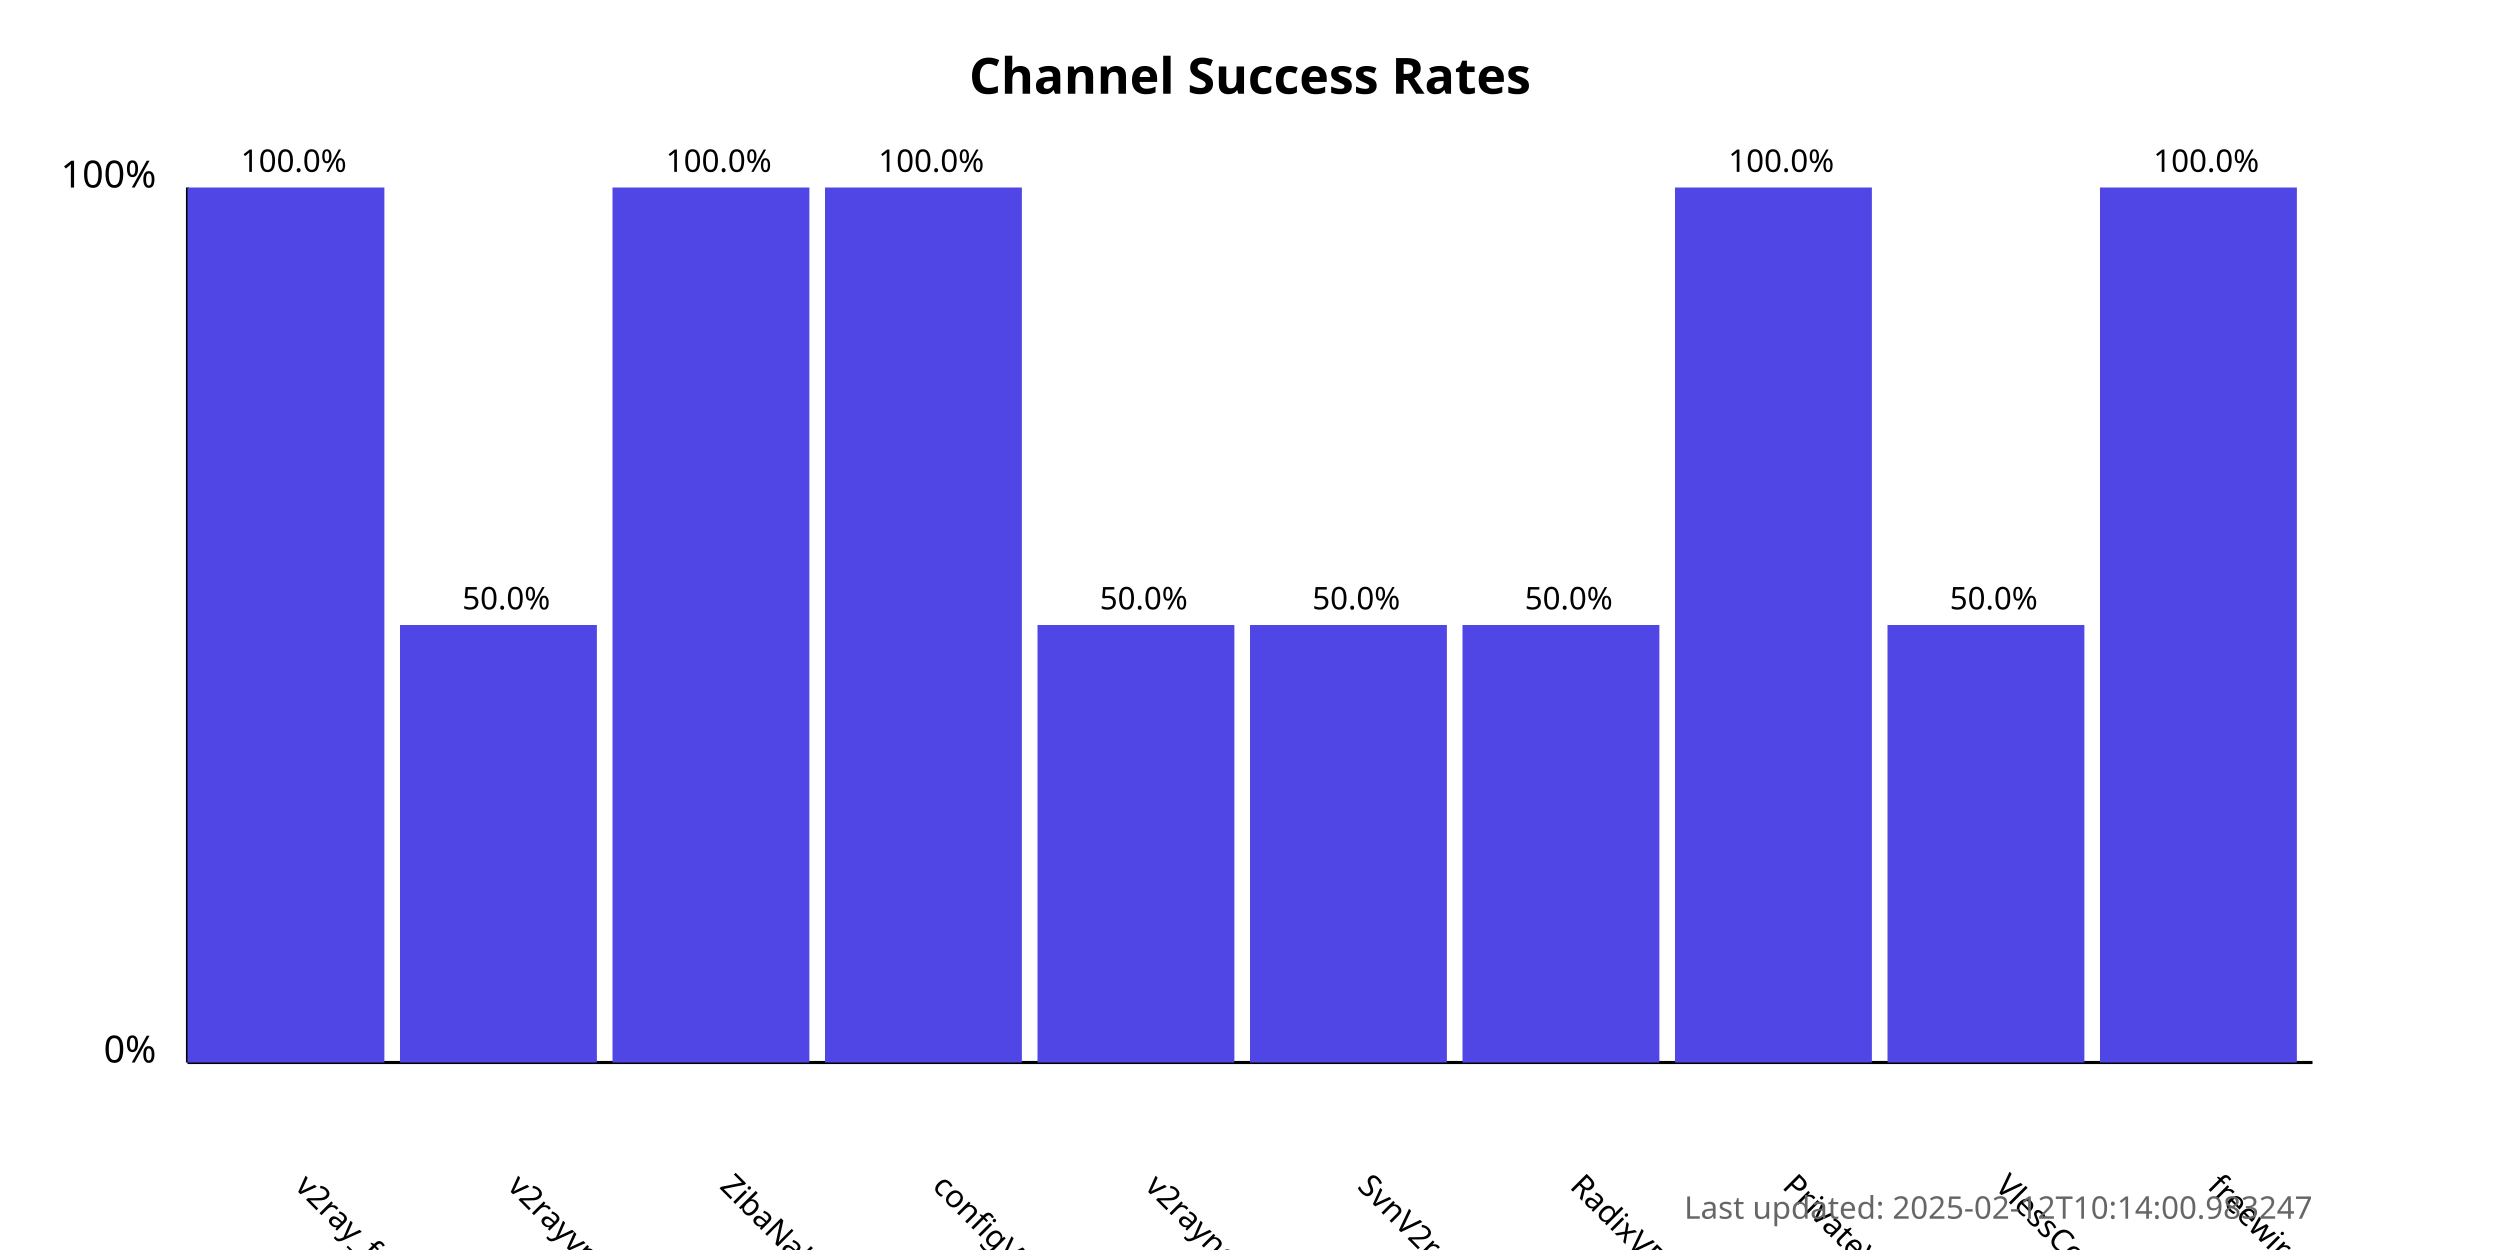
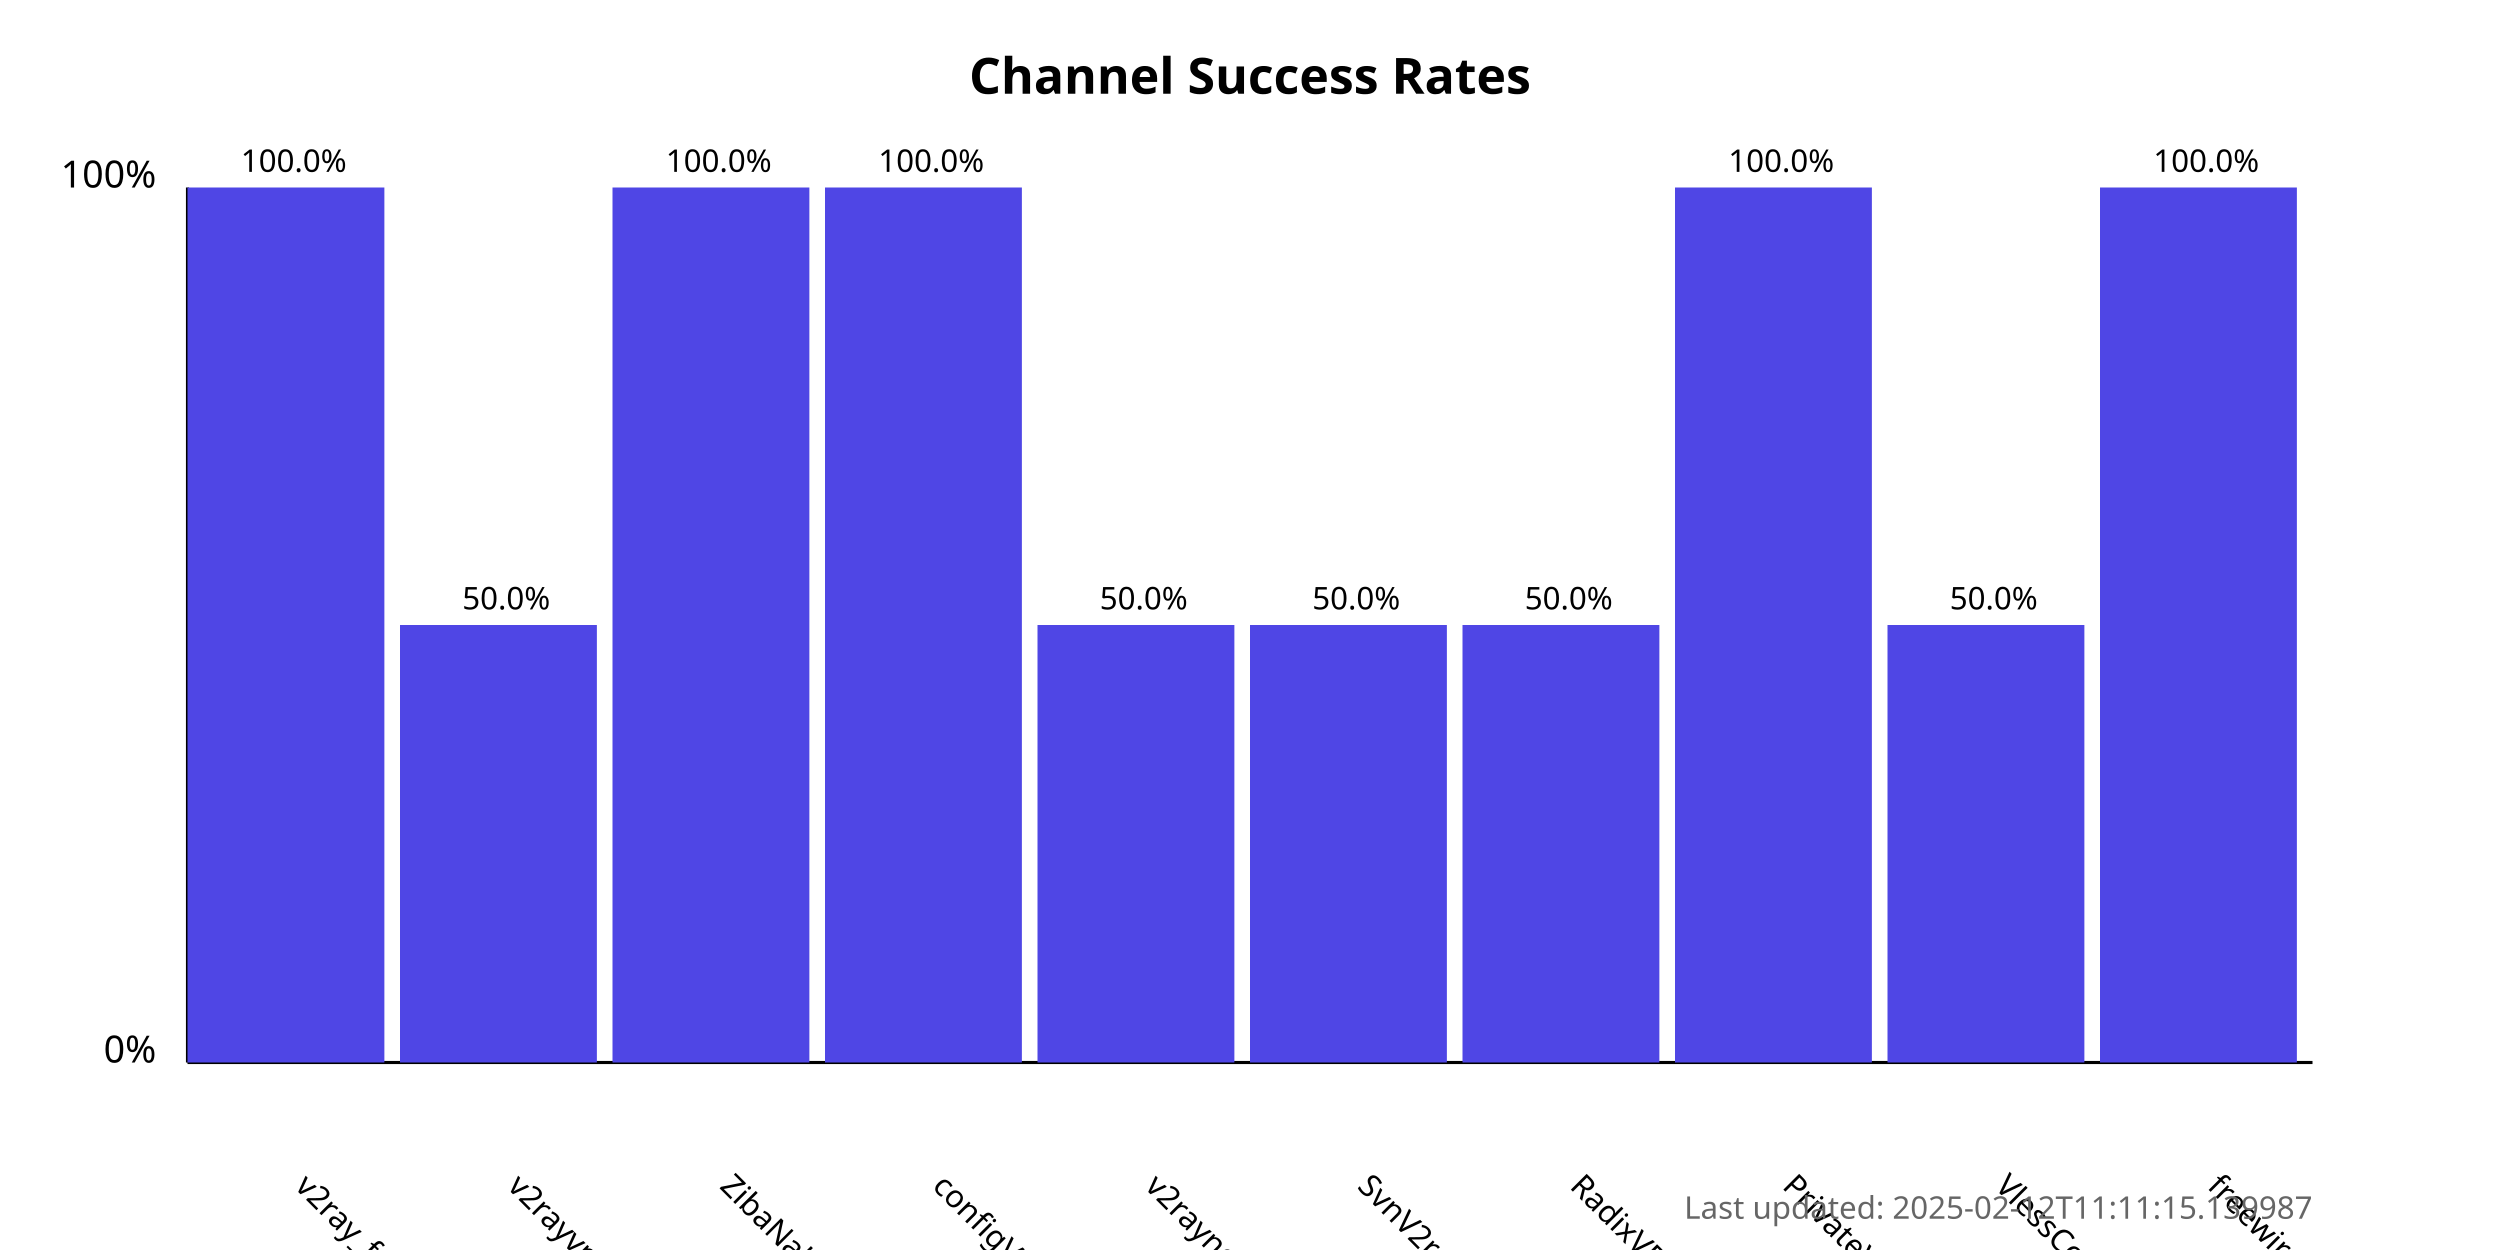
<svg xmlns="http://www.w3.org/2000/svg" width="800" height="400">
  <style>
            .chart-title { font: bold 16px sans-serif; }
            .axis-label { font: 12px sans-serif; }
            .tick-label { font: 10px sans-serif; }
            .bar { fill: #4f46e5; }
            .bar:hover { fill: #6366f1; }
            .timestamp { font: 10px sans-serif; fill: #666; }
        </style>
  <text x="400.0" y="30" text-anchor="middle" class="chart-title">
            Channel Success Rates
        </text>
  <line x1="60" y1="340" x2="60" y2="60" stroke="black" stroke-width="1" />
  <line x1="60" y1="340" x2="740" y2="340" stroke="black" stroke-width="1" />
  <text x="50" y="340" text-anchor="end" class="axis-label">0%</text>
  <text x="50" y="60" text-anchor="end" class="axis-label">100%</text>
  <g>
    <rect x="60" y="60.0" width="63.0" height="280.0" class="bar" />
    <text x="94.0" y="380" transform="rotate(45, 94.0, 380)" text-anchor="start" class="tick-label">
                v2ray_free_conf
            </text>
    <text x="94.0" y="55.0" text-anchor="middle" class="tick-label">
                100.0%
            </text>
  </g>
  <g>
    <rect x="128.0" y="200.0" width="63.0" height="140.0" class="bar" />
    <text x="162.0" y="380" transform="rotate(45, 162.0, 380)" text-anchor="start" class="tick-label">
                v2rayvpno
            </text>
    <text x="162.0" y="195.0" text-anchor="middle" class="tick-label">
                50.0%
            </text>
  </g>
  <g>
    <rect x="196.0" y="60.0" width="63.0" height="280.0" class="bar" />
    <text x="230.0" y="380" transform="rotate(45, 230.0, 380)" text-anchor="start" class="tick-label">
                ZibaNabz
            </text>
    <text x="230.0" y="55.0" text-anchor="middle" class="tick-label">
                100.0%
            </text>
  </g>
  <g>
    <rect x="264.0" y="60.0" width="63.0" height="280.0" class="bar" />
    <text x="298.0" y="380" transform="rotate(45, 298.0, 380)" text-anchor="start" class="tick-label">
                configV2rayForFree
            </text>
    <text x="298.0" y="55.0" text-anchor="middle" class="tick-label">
                100.0%
            </text>
  </g>
  <g>
    <rect x="332.0" y="200.0" width="63.0" height="140.0" class="bar" />
    <text x="366.0" y="380" transform="rotate(45, 366.0, 380)" text-anchor="start" class="tick-label">
                v2rayngvpn
            </text>
    <text x="366.0" y="195.0" text-anchor="middle" class="tick-label">
                50.0%
            </text>
  </g>
  <g>
    <rect x="400.0" y="200.0" width="63.0" height="140.0" class="bar" />
    <text x="434.0" y="380" transform="rotate(45, 434.0, 380)" text-anchor="start" class="tick-label">
                SvnV2ray
            </text>
    <text x="434.0" y="195.0" text-anchor="middle" class="tick-label">
                50.0%
            </text>
  </g>
  <g>
    <rect x="468.0" y="200.0" width="63.0" height="140.0" class="bar" />
    <text x="502.0" y="380" transform="rotate(45, 502.0, 380)" text-anchor="start" class="tick-label">
                RadixVPN
            </text>
    <text x="502.0" y="195.0" text-anchor="middle" class="tick-label">
                50.0%
            </text>
  </g>
  <g>
    <rect x="536.0" y="60.0" width="63.0" height="280.0" class="bar" />
    <text x="570.0" y="380" transform="rotate(45, 570.0, 380)" text-anchor="start" class="tick-label">
                PrivateVPNs
            </text>
    <text x="570.0" y="55.0" text-anchor="middle" class="tick-label">
                100.0%
            </text>
  </g>
  <g>
    <rect x="604.0" y="200.0" width="63.0" height="140.0" class="bar" />
    <text x="638.0" y="380" transform="rotate(45, 638.0, 380)" text-anchor="start" class="tick-label">
                VlessConfig
            </text>
    <text x="638.0" y="195.0" text-anchor="middle" class="tick-label">
                50.0%
            </text>
  </g>
  <g>
    <rect x="672.0" y="60.0" width="63.0" height="280.0" class="bar" />
    <text x="706.0" y="380" transform="rotate(45, 706.0, 380)" text-anchor="start" class="tick-label">
                freewireguard
            </text>
    <text x="706.0" y="55.0" text-anchor="middle" class="tick-label">
                100.0%
            </text>
  </g>
  <text x="740" y="390" text-anchor="end" class="timestamp">
-             Last updated: 2025-02-12T10:14:00.983247
+             Last updated: 2025-02-12T11:11:15.139987
        </text>
</svg>
